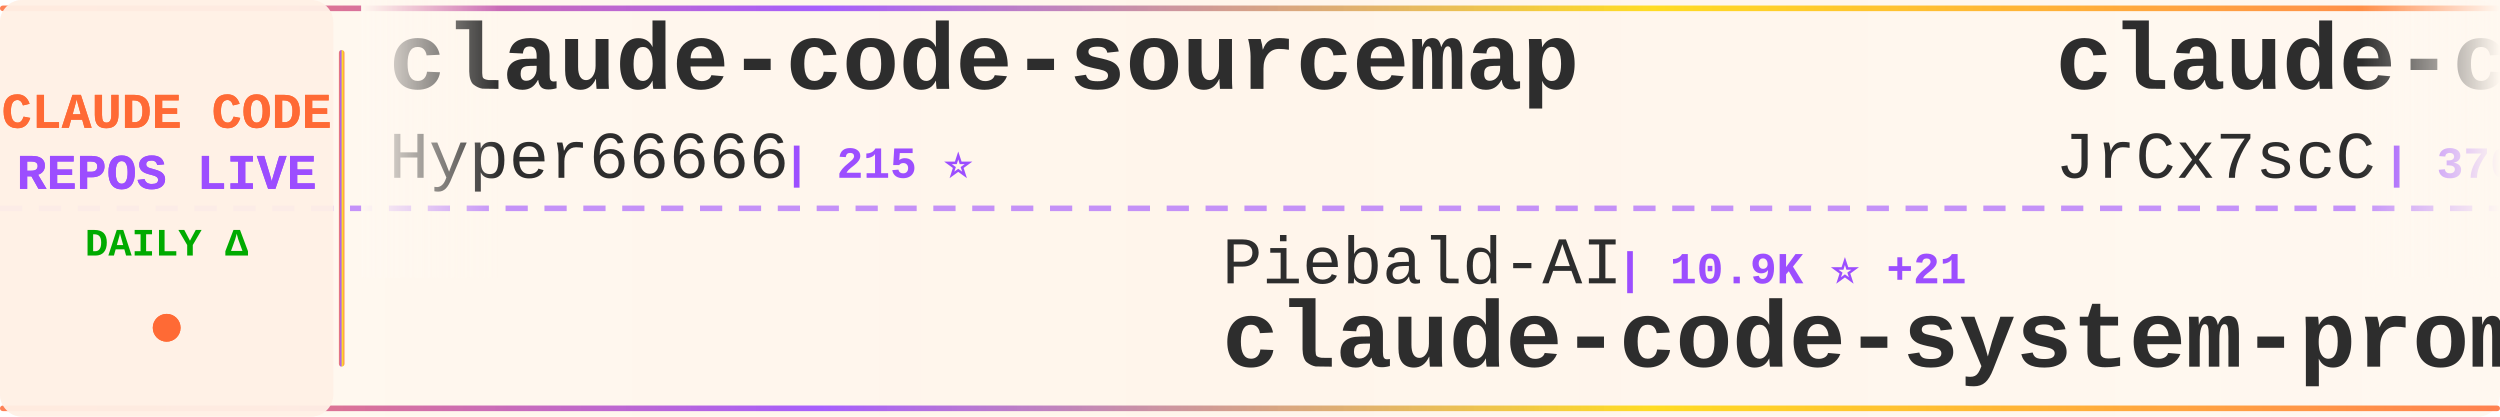
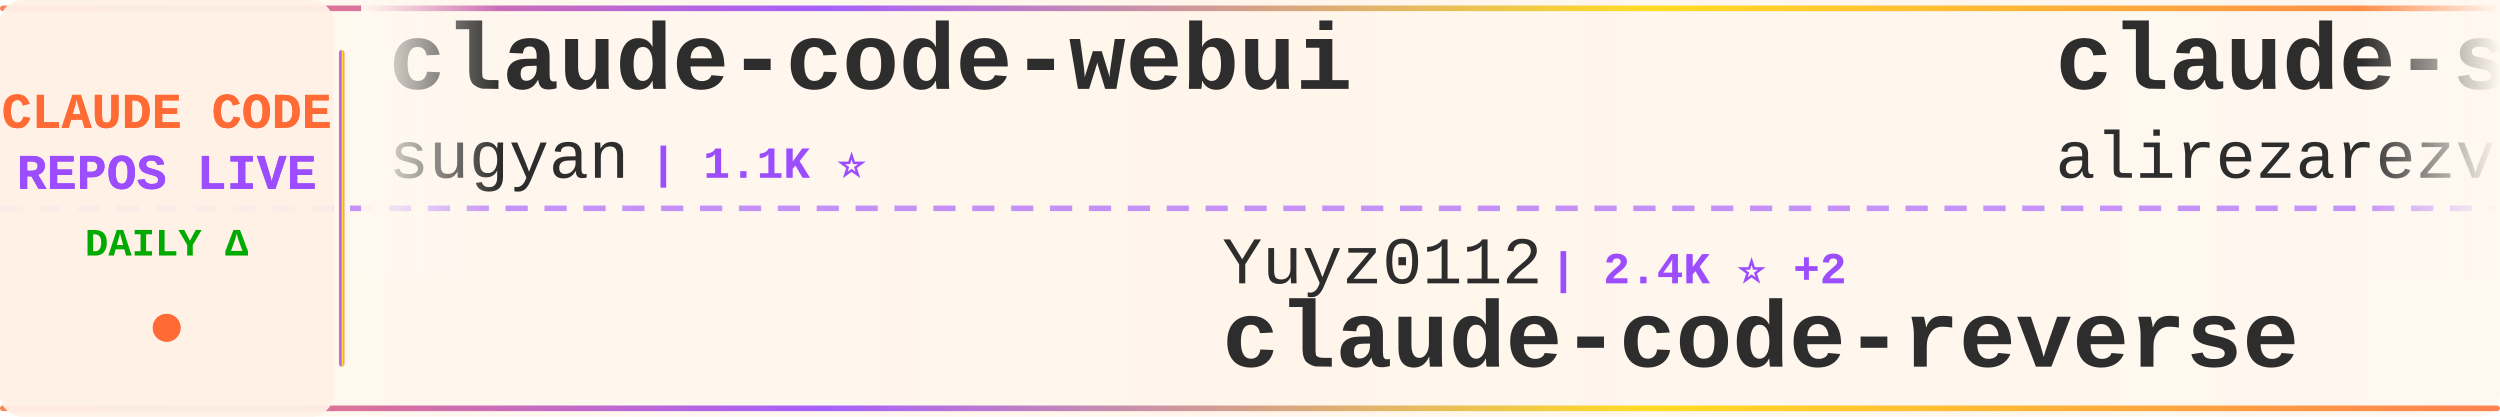
<svg xmlns="http://www.w3.org/2000/svg" width="900" height="150">
  <defs>
    <linearGradient id="tickerBg" x1="0%" y1="0%" x2="100%" y2="0%">
      <stop offset="0%" style="stop-color:#fff8f0;stop-opacity:0.98" />
      <stop offset="50%" style="stop-color:#fff5eb;stop-opacity:1" />
      <stop offset="100%" style="stop-color:#fff8f0;stop-opacity:0.98" />
    </linearGradient>
    <linearGradient id="borderGrad" x1="0%" y1="0%" x2="100%" y2="0%">
      <stop offset="0%" style="stop-color:#FF6B35;stop-opacity:0.85">
        <animate attributeName="stop-opacity" values="0.85;1;0.85" dur="2s" repeatCount="indefinite" />
      </stop>
      <stop offset="33%" style="stop-color:#9C4EFF;stop-opacity:0.9">
        <animate attributeName="stop-opacity" values="0.9;1;0.9" dur="2.2s" repeatCount="indefinite" />
      </stop>
      <stop offset="66%" style="stop-color:#FFD700;stop-opacity:0.85">
        <animate attributeName="stop-opacity" values="0.85;1;0.85" dur="1.8s" repeatCount="indefinite" />
      </stop>
      <stop offset="100%" style="stop-color:#FF6B35;stop-opacity:0.85">
        <animate attributeName="stop-opacity" values="0.85;1;0.85" dur="2s" repeatCount="indefinite" />
      </stop>
    </linearGradient>
    <filter id="textGlow">
      <feGaussianBlur stdDeviation="0.15" result="coloredBlur" />
      <feMerge>
        <feMergeNode in="coloredBlur" />
        <feMergeNode in="SourceGraphic" />
      </feMerge>
    </filter>
    <filter id="metricGlow">
      <feGaussianBlur stdDeviation="0.2" result="coloredBlur" />
      <feMerge>
        <feMergeNode in="coloredBlur" />
        <feMergeNode in="SourceGraphic" />
      </feMerge>
    </filter>
    <linearGradient id="leftFade" x1="0%" y1="0%" x2="100%" y2="0%">
      <stop offset="0%" style="stop-color:#fff8f0;stop-opacity:1" />
      <stop offset="100%" style="stop-color:#fff8f0;stop-opacity:0" />
    </linearGradient>
    <linearGradient id="rightFade" x1="0%" y1="0%" x2="100%" y2="0%">
      <stop offset="0%" style="stop-color:#fff8f0;stop-opacity:0" />
      <stop offset="100%" style="stop-color:#fff8f0;stop-opacity:1" />
    </linearGradient>
  </defs>
  <rect width="900" height="150" fill="url(#tickerBg)" rx="8" />
  <rect x="0" y="2" width="900" height="2" fill="url(#borderGrad)" rx="1" />
  <rect x="0" y="146" width="900" height="2" fill="url(#borderGrad)" rx="1" />
  <line x1="0" y1="75" x2="900" y2="75" stroke="#9C4EFF" stroke-width="2" stroke-dasharray="8 6" opacity="0.6" />
  <rect x="0" y="0" width="120" height="150" fill="#fff0e6" opacity="0.95" rx="8" />
  <text x="60" y="46" font-family="'Courier New', monospace" font-size="18" font-weight="bold" fill="#FF6B35" text-anchor="middle" filter="url(#textGlow)">
    CLAUDE CODE
  </text>
  <text x="60" y="68" font-family="'Courier New', monospace" font-size="18" font-weight="bold" fill="#9C4EFF" text-anchor="middle" filter="url(#textGlow)">
    REPOS LIVE
  </text>
  <text x="60" y="92" font-family="'Courier New', monospace" font-size="14" font-weight="bold" fill="#00aa00" text-anchor="middle">
    DAILY Δ
  </text>
  <circle cx="60" cy="118" r="5" fill="#FF6B35" filter="url(#metricGlow)">
    <animate attributeName="r" values="4;6;4" dur="1.5s" repeatCount="indefinite" />
    <animate attributeName="opacity" values="0.6;1;0.6" dur="1.5s" repeatCount="indefinite" />
  </circle>
  <rect x="122" y="18" width="2" height="114" fill="url(#borderGrad)" rx="1" />
  <clipPath id="tickerClip">
    <rect x="130" y="0" width="770" height="150" />
  </clipPath>
  <g clip-path="url(#tickerClip)">
    <g id="tickerItems">
      <animateTransform attributeName="transform" attributeType="XML" type="translate" from="0 0" to="-3000 0" dur="54s" repeatCount="indefinite" />
      <g transform="translate(0, 0)">
-         <text x="140" y="32" font-family="'Courier New', monospace" font-size="34" font-weight="bold" fill="#2d2d2d">claude-code-sourcemap</text>
-         <text x="140" y="64" font-family="'Courier New', monospace" font-size="24" font-weight="normal" fill="#2d2d2d" opacity="1.0">Hyper66666</text>
-         <text x="282" y="64" font-family="'Courier New', monospace" font-size="16" font-weight="bold" fill="#9C4EFF"> | 215 ⭐</text>
+         <text x="140" y="32" font-family="'Courier New', monospace" font-size="34" font-weight="bold" fill="#2d2d2d">claude-code-webui</text>
+         <text x="140" y="64" font-family="'Courier New', monospace" font-size="24" font-weight="normal" fill="#2d2d2d" opacity="1.0">sugyan</text>
+         <text x="234" y="64" font-family="'Courier New', monospace" font-size="16" font-weight="bold" fill="#9C4EFF"> | 1.1K ⭐</text>
      </g>
      <g transform="translate(300, 0)">
-         <text x="140" y="102" font-family="'Courier New', monospace" font-size="24" font-weight="normal" fill="#2d2d2d" opacity="1.0">Piebald-AI</text>
-         <text x="282" y="102" font-family="'Courier New', monospace" font-size="16" font-weight="bold" fill="#9C4EFF"> | 10.9K ⭐ +21</text>
-         <text x="140" y="132" font-family="'Courier New', monospace" font-size="34" font-weight="bold" fill="#2d2d2d">claude-code-system-promp...</text>
+         <text x="140" y="102" font-family="'Courier New', monospace" font-size="24" font-weight="normal" fill="#2d2d2d" opacity="1.0">Yuyz0112</text>
+         <text x="258" y="102" font-family="'Courier New', monospace" font-size="16" font-weight="bold" fill="#9C4EFF"> | 2.4K ⭐ +2</text>
+         <text x="140" y="132" font-family="'Courier New', monospace" font-size="34" font-weight="bold" fill="#2d2d2d">claude-code-reverse</text>
      </g>
      <g transform="translate(600, 0)">
-         <text x="140" y="32" font-family="'Courier New', monospace" font-size="34" font-weight="bold" fill="#2d2d2d">claude-code-source</text>
-         <text x="140" y="64" font-family="'Courier New', monospace" font-size="24" font-weight="normal" fill="#2d2d2d" opacity="1.0">JrCx7scC</text>
-         <text x="258" y="64" font-family="'Courier New', monospace" font-size="16" font-weight="bold" fill="#9C4EFF"> | 370 ⭐</text>
+         <text x="140" y="32" font-family="'Courier New', monospace" font-size="34" font-weight="bold" fill="#2d2d2d">claude-skills</text>
+         <text x="140" y="64" font-family="'Courier New', monospace" font-size="24" font-weight="normal" fill="#2d2d2d" opacity="1.0">alirezarezvani</text>
+         <text x="330" y="64" font-family="'Courier New', monospace" font-size="16" font-weight="bold" fill="#9C4EFF"> | 17.7K ⭐ +126</text>
      </g>
      <g transform="translate(900, 0)">
-         <text x="140" y="102" font-family="'Courier New', monospace" font-size="24" font-weight="normal" fill="#2d2d2d" opacity="1.0">asgeirtj</text>
-         <text x="258" y="102" font-family="'Courier New', monospace" font-size="16" font-weight="bold" fill="#9C4EFF"> | 41.5K ⭐ +46</text>
-         <text x="140" y="132" font-family="'Courier New', monospace" font-size="34" font-weight="bold" fill="#2d2d2d">system_prompts_leaks</text>
+         <text x="140" y="102" font-family="'Courier New', monospace" font-size="24" font-weight="normal" fill="#2d2d2d" opacity="1.0">Pimzino</text>
+         <text x="246" y="102" font-family="'Courier New', monospace" font-size="16" font-weight="bold" fill="#9C4EFF"> | 3.8K ⭐ +1</text>
+         <text x="140" y="132" font-family="'Courier New', monospace" font-size="34" font-weight="bold" fill="#2d2d2d">claude-code-spec-workflo...</text>
      </g>
      <g transform="translate(1200, 0)">
-         <text x="140" y="32" font-family="'Courier New', monospace" font-size="34" font-weight="bold" fill="#2d2d2d">claude-code-proxy</text>
-         <text x="140" y="64" font-family="'Courier New', monospace" font-size="24" font-weight="normal" fill="#2d2d2d" opacity="1.0">fuergaosi233</text>
-         <text x="306" y="64" font-family="'Courier New', monospace" font-size="16" font-weight="bold" fill="#9C4EFF"> | 2.7K ⭐ +4</text>
+         <text x="140" y="32" font-family="'Courier New', monospace" font-size="34" font-weight="bold" fill="#2d2d2d">ClaudeCodeAgents</text>
+         <text x="140" y="64" font-family="'Courier New', monospace" font-size="24" font-weight="normal" fill="#2d2d2d" opacity="1.0">darcyegb</text>
+         <text x="258" y="64" font-family="'Courier New', monospace" font-size="16" font-weight="bold" fill="#9C4EFF"> | 716 ⭐</text>
      </g>
      <g transform="translate(1500, 0)">
-         <text x="140" y="102" font-family="'Courier New', monospace" font-size="24" font-weight="normal" fill="#2d2d2d" opacity="1.0">SeemSeam</text>
-         <text x="258" y="102" font-family="'Courier New', monospace" font-size="16" font-weight="bold" fill="#9C4EFF"> | 2.9K ⭐ +12</text>
-         <text x="140" y="132" font-family="'Courier New', monospace" font-size="34" font-weight="bold" fill="#2d2d2d">claude_codex_bridge</text>
+         <text x="140" y="102" font-family="'Courier New', monospace" font-size="24" font-weight="normal" fill="#2d2d2d" opacity="1.0">Chachamaru127</text>
+         <text x="318" y="102" font-family="'Courier New', monospace" font-size="16" font-weight="bold" fill="#9C4EFF"> | 2.7K ⭐ +12</text>
+         <text x="140" y="132" font-family="'Courier New', monospace" font-size="34" font-weight="bold" fill="#2d2d2d">claude-code-harness</text>
      </g>
      <g transform="translate(1800, 0)">
-         <text x="140" y="32" font-family="'Courier New', monospace" font-size="34" font-weight="bold" fill="#2d2d2d">claude-code-ultimate-gui...</text>
-         <text x="140" y="64" font-family="'Courier New', monospace" font-size="24" font-weight="normal" fill="#2d2d2d" opacity="1.0">FlorianBruniaux</text>
-         <text x="342" y="64" font-family="'Courier New', monospace" font-size="16" font-weight="bold" fill="#9C4EFF"> | 4.8K ⭐ +30</text>
+         <text x="140" y="32" font-family="'Courier New', monospace" font-size="34" font-weight="bold" fill="#2d2d2d">claude-code-book</text>
+         <text x="140" y="64" font-family="'Courier New', monospace" font-size="24" font-weight="normal" fill="#2d2d2d" opacity="1.0">lintsinghua</text>
+         <text x="294" y="64" font-family="'Courier New', monospace" font-size="16" font-weight="bold" fill="#9C4EFF"> | 3.6K ⭐ +13</text>
      </g>
      <g transform="translate(2100, 0)">
-         <text x="140" y="102" font-family="'Courier New', monospace" font-size="24" font-weight="normal" fill="#2d2d2d" opacity="1.0">zebbern</text>
-         <text x="246" y="102" font-family="'Courier New', monospace" font-size="16" font-weight="bold" fill="#9C4EFF"> | 4.2K ⭐ +1</text>
-         <text x="140" y="132" font-family="'Courier New', monospace" font-size="34" font-weight="bold" fill="#2d2d2d">claude-code-guide</text>
+         <text x="140" y="102" font-family="'Courier New', monospace" font-size="24" font-weight="normal" fill="#2d2d2d" opacity="1.0">lst97</text>
+         <text x="222" y="102" font-family="'Courier New', monospace" font-size="16" font-weight="bold" fill="#9C4EFF"> | 1.6K ⭐</text>
+         <text x="140" y="132" font-family="'Courier New', monospace" font-size="34" font-weight="bold" fill="#2d2d2d">claude-code-sub-agents</text>
      </g>
      <g transform="translate(2400, 0)">
-         <text x="140" y="32" font-family="'Courier New', monospace" font-size="34" font-weight="bold" fill="#2d2d2d">my-claude-code-setup</text>
-         <text x="140" y="64" font-family="'Courier New', monospace" font-size="24" font-weight="normal" fill="#2d2d2d" opacity="1.0">centminmod</text>
-         <text x="282" y="64" font-family="'Courier New', monospace" font-size="16" font-weight="bold" fill="#9C4EFF"> | 2.4K ⭐ +4</text>
+         <text x="140" y="32" font-family="'Courier New', monospace" font-size="34" font-weight="bold" fill="#2d2d2d">claude-code-rev</text>
+         <text x="140" y="64" font-family="'Courier New', monospace" font-size="24" font-weight="normal" fill="#2d2d2d" opacity="1.0">oboard</text>
+         <text x="234" y="64" font-family="'Courier New', monospace" font-size="16" font-weight="bold" fill="#9C4EFF"> | 3.2K ⭐ +4</text>
      </g>
      <g transform="translate(2700, 0)">
-         <text x="140" y="102" font-family="'Courier New', monospace" font-size="24" font-weight="normal" fill="#2d2d2d" opacity="1.0">sugyan</text>
-         <text x="234" y="102" font-family="'Courier New', monospace" font-size="16" font-weight="bold" fill="#9C4EFF"> | 1.1K ⭐ +2</text>
-         <text x="140" y="132" font-family="'Courier New', monospace" font-size="34" font-weight="bold" fill="#2d2d2d">claude-code-webui</text>
+         <text x="140" y="102" font-family="'Courier New', monospace" font-size="24" font-weight="normal" fill="#2d2d2d" opacity="1.0">ghuntley</text>
+         <text x="258" y="102" font-family="'Courier New', monospace" font-size="16" font-weight="bold" fill="#9C4EFF"> | 982 ⭐ +1</text>
+         <text x="140" y="132" font-family="'Courier New', monospace" font-size="34" font-weight="bold" fill="#2d2d2d">claude-code-source-code-...</text>
      </g>
      <g transform="translate(3000, 0)">
-         <text x="140" y="32" font-family="'Courier New', monospace" font-size="34" font-weight="bold" fill="#2d2d2d">claude-code-sourcemap</text>
-         <text x="140" y="64" font-family="'Courier New', monospace" font-size="24" font-weight="normal" fill="#2d2d2d" opacity="1.0">Hyper66666</text>
-         <text x="282" y="64" font-family="'Courier New', monospace" font-size="16" font-weight="bold" fill="#9C4EFF"> | 215 ⭐</text>
+         <text x="140" y="32" font-family="'Courier New', monospace" font-size="34" font-weight="bold" fill="#2d2d2d">claude-code-webui</text>
+         <text x="140" y="64" font-family="'Courier New', monospace" font-size="24" font-weight="normal" fill="#2d2d2d" opacity="1.0">sugyan</text>
+         <text x="234" y="64" font-family="'Courier New', monospace" font-size="16" font-weight="bold" fill="#9C4EFF"> | 1.1K ⭐</text>
      </g>
      <g transform="translate(3300, 0)">
-         <text x="140" y="102" font-family="'Courier New', monospace" font-size="24" font-weight="normal" fill="#2d2d2d" opacity="1.0">Piebald-AI</text>
-         <text x="282" y="102" font-family="'Courier New', monospace" font-size="16" font-weight="bold" fill="#9C4EFF"> | 10.9K ⭐ +21</text>
-         <text x="140" y="132" font-family="'Courier New', monospace" font-size="34" font-weight="bold" fill="#2d2d2d">claude-code-system-promp...</text>
+         <text x="140" y="102" font-family="'Courier New', monospace" font-size="24" font-weight="normal" fill="#2d2d2d" opacity="1.0">Yuyz0112</text>
+         <text x="258" y="102" font-family="'Courier New', monospace" font-size="16" font-weight="bold" fill="#9C4EFF"> | 2.4K ⭐ +2</text>
+         <text x="140" y="132" font-family="'Courier New', monospace" font-size="34" font-weight="bold" fill="#2d2d2d">claude-code-reverse</text>
      </g>
      <g transform="translate(3600, 0)">
-         <text x="140" y="32" font-family="'Courier New', monospace" font-size="34" font-weight="bold" fill="#2d2d2d">claude-code-source</text>
-         <text x="140" y="64" font-family="'Courier New', monospace" font-size="24" font-weight="normal" fill="#2d2d2d" opacity="1.0">JrCx7scC</text>
-         <text x="258" y="64" font-family="'Courier New', monospace" font-size="16" font-weight="bold" fill="#9C4EFF"> | 370 ⭐</text>
+         <text x="140" y="32" font-family="'Courier New', monospace" font-size="34" font-weight="bold" fill="#2d2d2d">claude-skills</text>
+         <text x="140" y="64" font-family="'Courier New', monospace" font-size="24" font-weight="normal" fill="#2d2d2d" opacity="1.0">alirezarezvani</text>
+         <text x="330" y="64" font-family="'Courier New', monospace" font-size="16" font-weight="bold" fill="#9C4EFF"> | 17.7K ⭐ +126</text>
      </g>
      <g transform="translate(3900, 0)">
-         <text x="140" y="102" font-family="'Courier New', monospace" font-size="24" font-weight="normal" fill="#2d2d2d" opacity="1.0">asgeirtj</text>
-         <text x="258" y="102" font-family="'Courier New', monospace" font-size="16" font-weight="bold" fill="#9C4EFF"> | 41.5K ⭐ +46</text>
-         <text x="140" y="132" font-family="'Courier New', monospace" font-size="34" font-weight="bold" fill="#2d2d2d">system_prompts_leaks</text>
+         <text x="140" y="102" font-family="'Courier New', monospace" font-size="24" font-weight="normal" fill="#2d2d2d" opacity="1.0">Pimzino</text>
+         <text x="246" y="102" font-family="'Courier New', monospace" font-size="16" font-weight="bold" fill="#9C4EFF"> | 3.8K ⭐ +1</text>
+         <text x="140" y="132" font-family="'Courier New', monospace" font-size="34" font-weight="bold" fill="#2d2d2d">claude-code-spec-workflo...</text>
      </g>
    </g>
  </g>
  <rect x="130" y="0" width="50" height="100" fill="url(#leftFade)" />
  <rect x="850" y="0" width="50" height="100" fill="url(#rightFade)" />
</svg>
